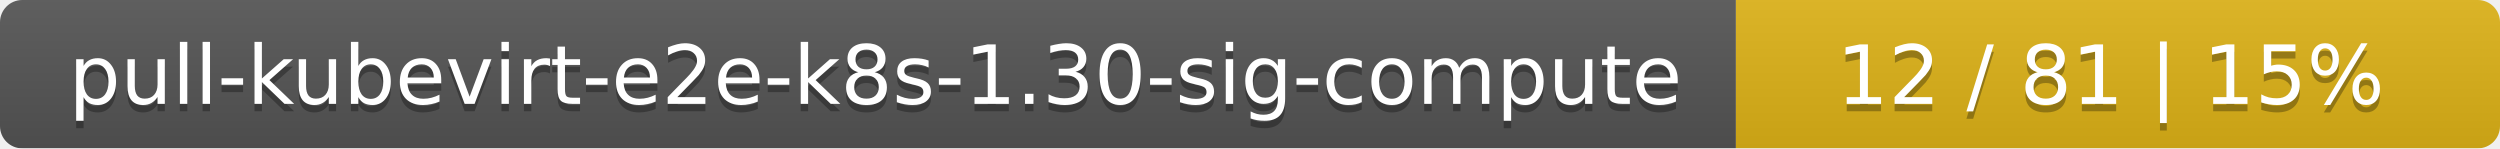
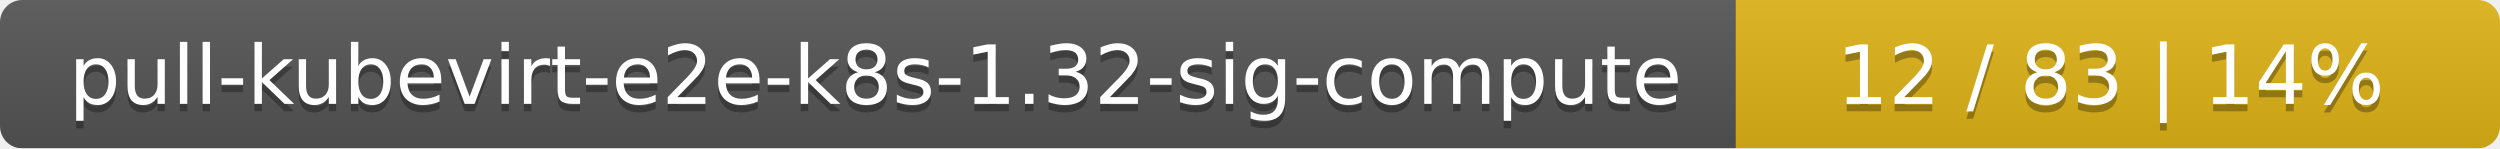
<svg xmlns="http://www.w3.org/2000/svg" width="337" height="20">
  <linearGradient id="smooth" x2="0" y2="100%">
    <stop offset="0" stop-color="#bbb" stop-opacity=".1" />
    <stop offset="1" stop-opacity=".1" />
  </linearGradient>
  <mask id="round">
    <rect width="337" height="20" rx="3" fill="#fff" />
  </mask>
  <g mask="url(#round)">
    <rect width="234" height="20" fill="#555" />
    <rect x="234" width="103" height="20" fill="#dfb317" />
    <rect width="337" height="20" fill="url(#smooth)" />
  </g>
  <g fill="#fff" text-anchor="middle" font-family="DejaVu Sans,Verdana,Geneva,sans-serif" font-size="11">
-     <text x="118" y="15" fill="#010101" fill-opacity=".3">pull-kubevirt-e2e-k8s-1.30-sig-compute</text>
-     <text x="118" y="14">pull-kubevirt-e2e-k8s-1.30-sig-compute</text>
-     <text x="284.5" y="15" fill="#010101" fill-opacity=".3">12 / 81    |    15%</text>
-     <text x="284.5" y="14">12 / 81    |    15%</text>
+     <text x="118" y="15" fill="#010101" fill-opacity=".3">pull-kubevirt-e2e-k8s-1.32-sig-compute</text>
+     <text x="118" y="14">pull-kubevirt-e2e-k8s-1.32-sig-compute</text>
+     <text x="284.5" y="15" fill="#010101" fill-opacity=".3">12 / 83    |    14%</text>
+     <text x="284.5" y="14">12 / 83    |    14%</text>
  </g>
</svg>
